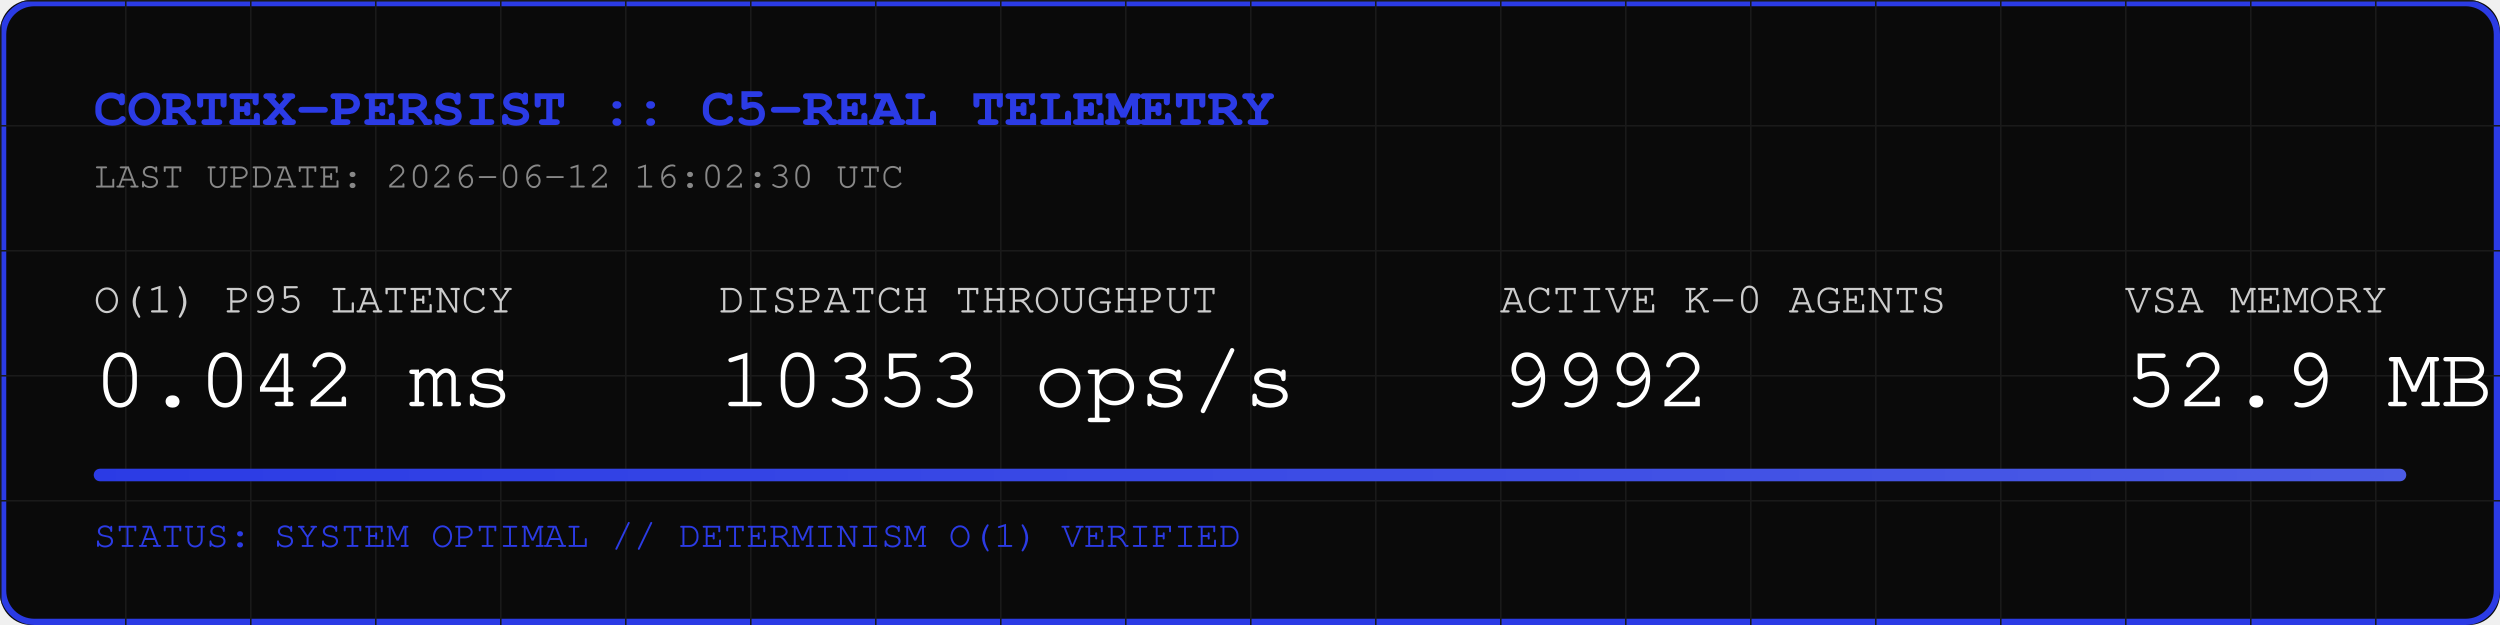
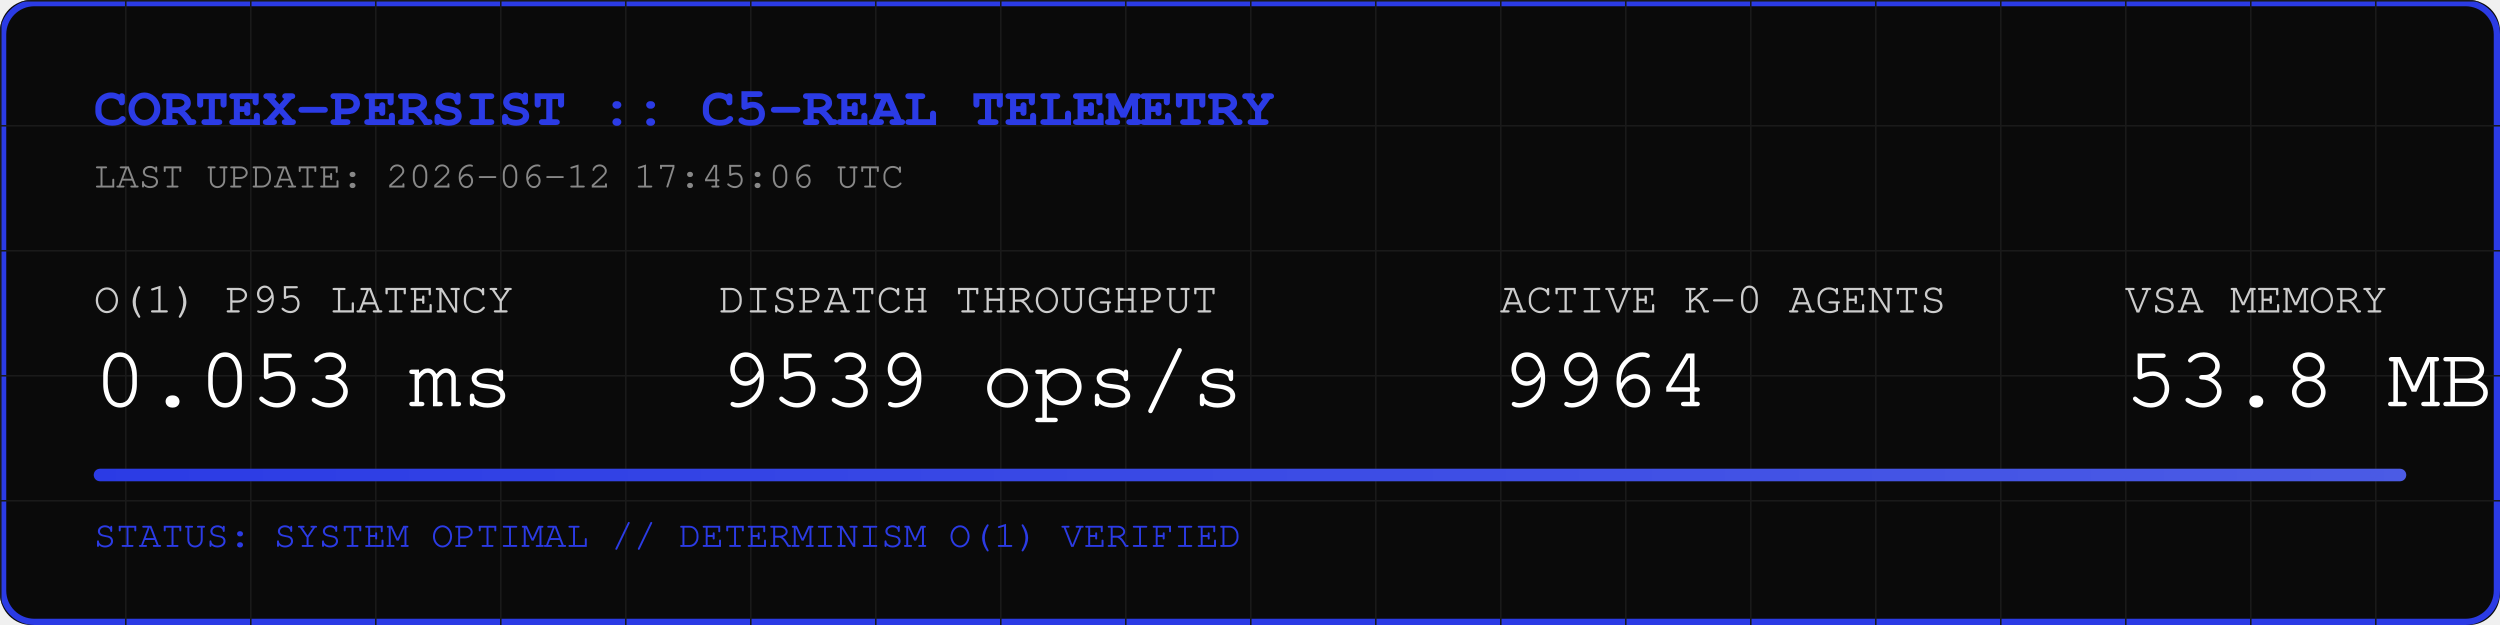
<svg xmlns="http://www.w3.org/2000/svg" width="800" height="200" viewBox="0 0 800 200">
  <rect width="800" height="200" fill="#0A0A0A" rx="10" />
  <rect width="798" height="198" x="1" y="1" fill="none" stroke="#2B3BE5" stroke-width="2" rx="10" />
  <defs>
    <pattern id="grid" width="40" height="40" patternUnits="userSpaceOnUse">
      <path d="M 40 0 L 0 0 0 40" fill="none" stroke="#1A1A1A" stroke-width="1" />
    </pattern>
    <linearGradient id="neon" x1="0%" y1="0%" x2="100%" y2="0%">
      <stop offset="0%" stop-color="#2B3BE5" />
      <stop offset="100%" stop-color="#4B5BE5" />
    </linearGradient>
  </defs>
  <rect width="800" height="200" fill="url(#grid)" rx="10" />
  <text x="30" y="40" font-family="Courier, monospace" font-size="18" fill="#2B3BE5" font-weight="bold">CORTEX-PERSIST :: C5-REAL TELEMETRY</text>
-   <text x="30" y="60" font-family="Courier, monospace" font-size="12" fill="#888888">LAST UPDATE: 2026-06-12 16:02:30 UTC</text>
+   <text x="30" y="60" font-family="Courier, monospace" font-size="12" fill="#888888">LAST UPDATE: 2026-06-12 17:45:06 UTC</text>
  <g transform="translate(30, 100)">
    <text x="0" y="0" font-family="Courier, monospace" font-size="14" fill="#CCCCCC">O(1) P95 LATENCY</text>
-     <text x="0" y="30" font-family="Courier, monospace" font-size="28" fill="#FFFFFF">0.042 ms</text>
+     <text x="0" y="30" font-family="Courier, monospace" font-size="28" fill="#FFFFFF">0.053 ms</text>
    <text x="200" y="0" font-family="Courier, monospace" font-size="14" fill="#CCCCCC">DISPATCH THROUGHPUT</text>
-     <text x="200" y="30" font-family="Courier, monospace" font-size="28" fill="#FFFFFF">10353 ops/s</text>
+     <text x="200" y="30" font-family="Courier, monospace" font-size="28" fill="#FFFFFF">9539 ops/s</text>
    <text x="450" y="0" font-family="Courier, monospace" font-size="14" fill="#CCCCCC">ACTIVE K-0 AGENTS</text>
-     <text x="450" y="30" font-family="Courier, monospace" font-size="28" fill="#FFFFFF">9992</text>
+     <text x="450" y="30" font-family="Courier, monospace" font-size="28" fill="#FFFFFF">9964</text>
    <text x="650" y="0" font-family="Courier, monospace" font-size="14" fill="#CCCCCC">VSA MEMORY</text>
-     <text x="650" y="30" font-family="Courier, monospace" font-size="28" fill="#FFFFFF">52.9 MB</text>
+     <text x="650" y="30" font-family="Courier, monospace" font-size="28" fill="#FFFFFF">53.8 MB</text>
  </g>
  <rect x="30" y="150" width="740" height="4" fill="#1A1A1A" rx="2" />
  <rect x="30" y="150" width="740" height="4" fill="url(#neon)" rx="2" />
  <text x="30" y="175" font-family="Courier, monospace" font-size="12" fill="#2B3BE5">STATUS: SYSTEM OPTIMAL // DETERMINISM O(1) VERIFIED</text>
</svg>
